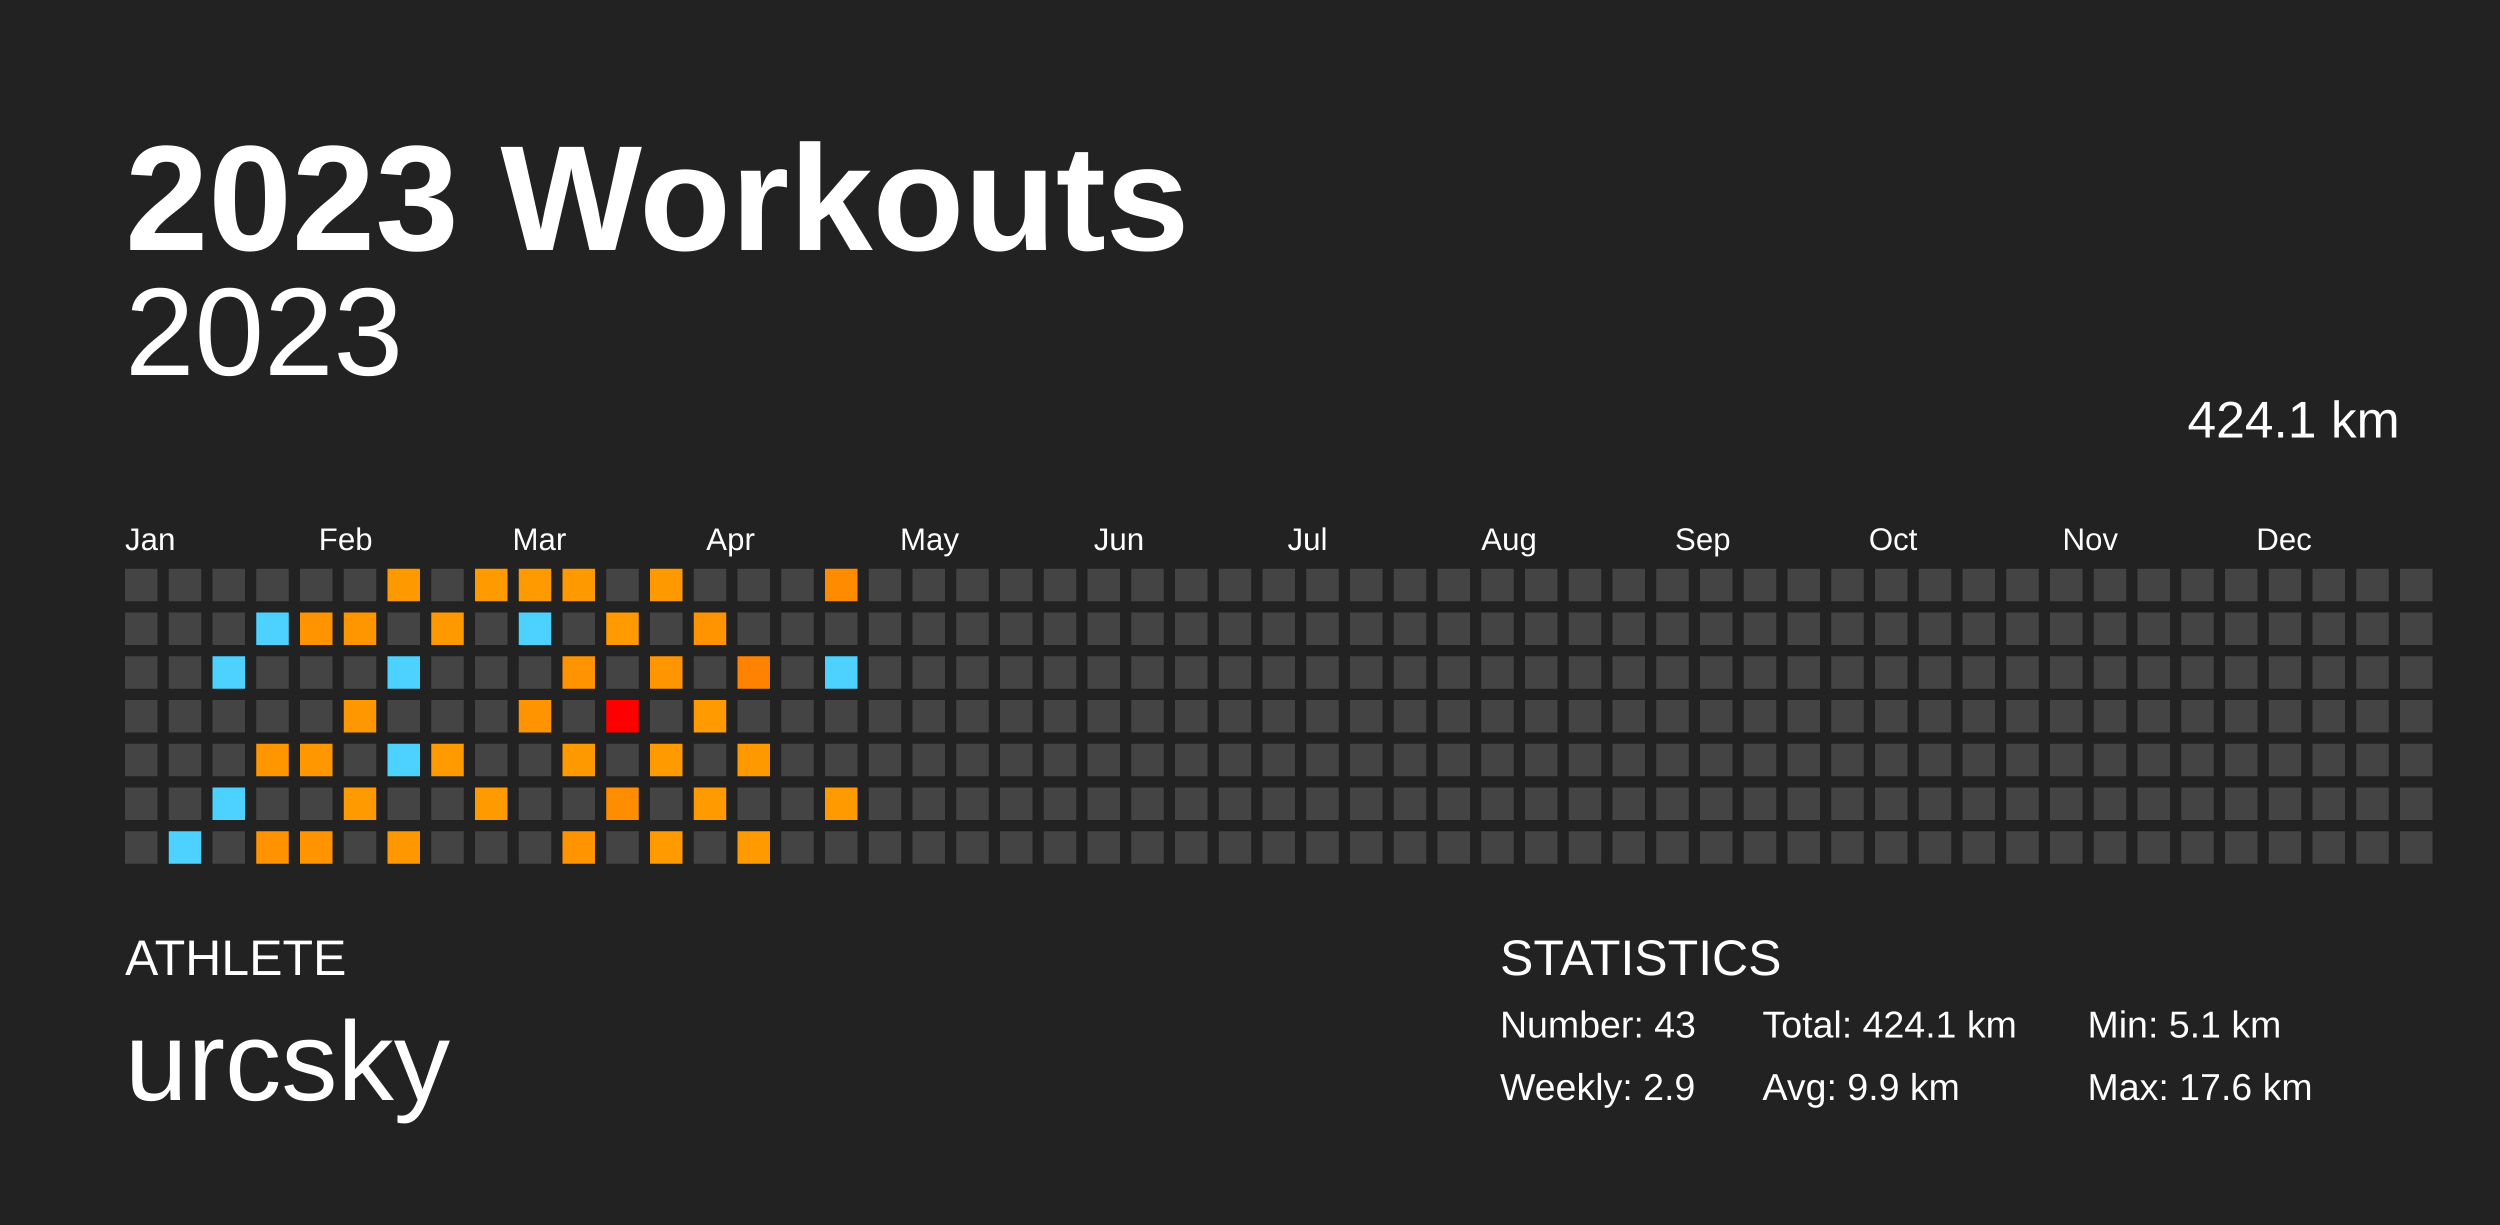
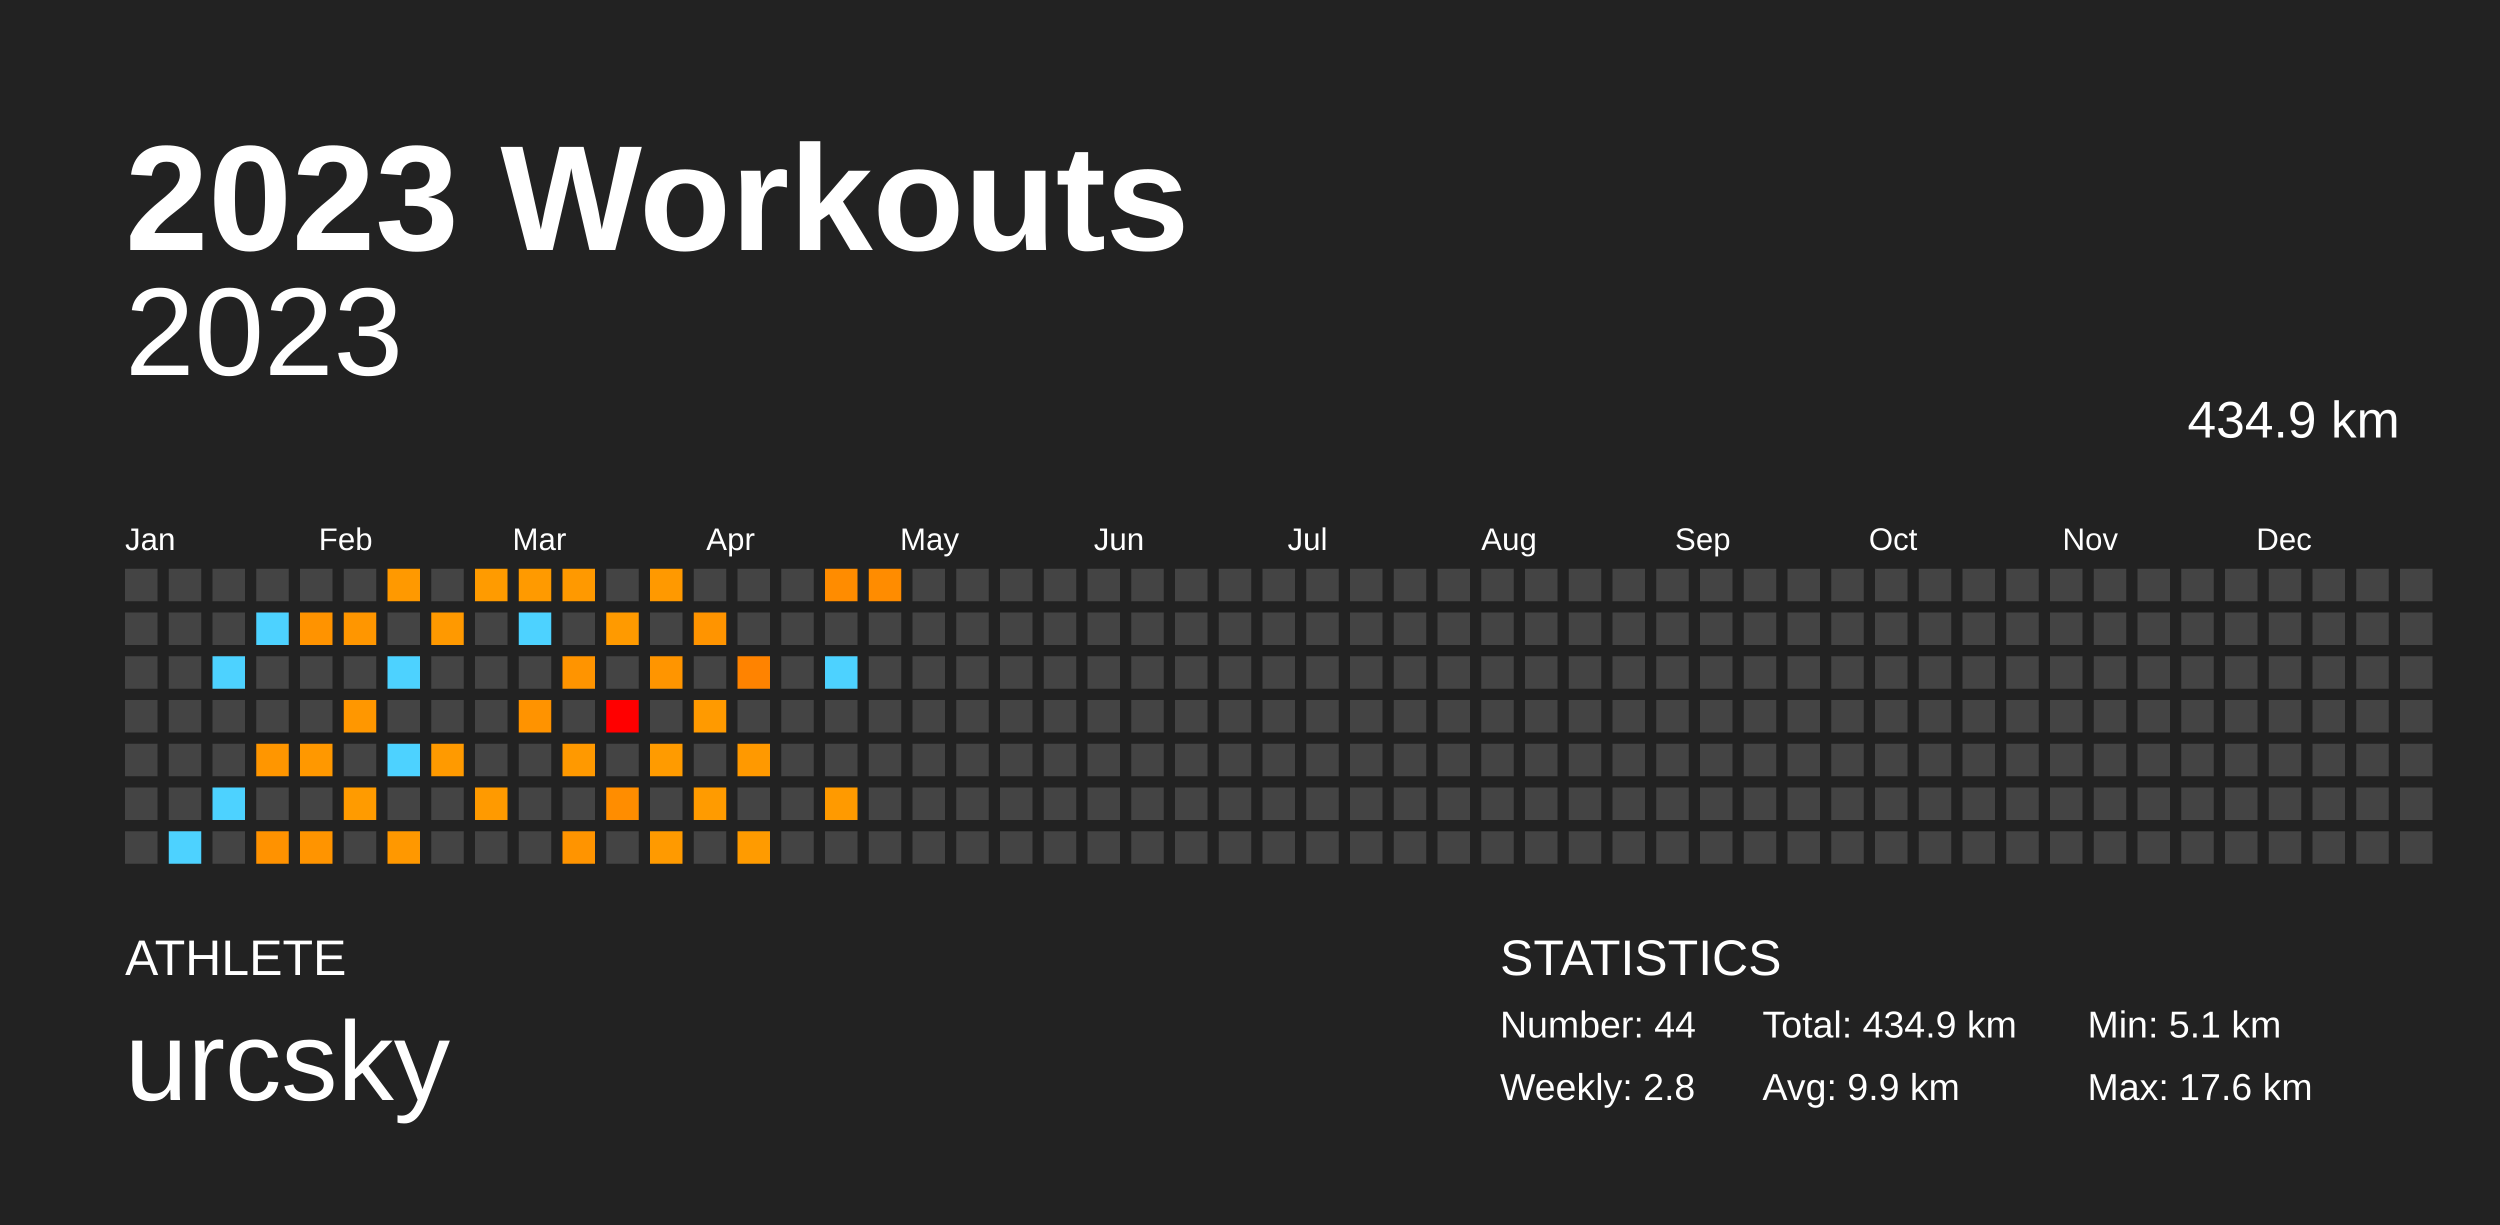
<svg xmlns="http://www.w3.org/2000/svg" baseProfile="full" height="98mm" version="1.1" viewBox="0,0,200,98" width="200mm">
  <defs />
  <rect fill="#222222" height="98" width="200" x="0" y="0" />
  <text fill="#FFFFFF" style="font-size:12px; font-family:Arial; font-weight:bold;" x="10" y="20">2023 Workouts</text>
  <text fill="#FFFFFF" style="font-size:4px; font-family:Arial" x="10" y="78">ATHLETE</text>
  <text fill="#FFFFFF" style="font-size:9px; font-family:Arial" x="10" y="88">urcsky</text>
  <text fill="#FFFFFF" style="font-size:4px; font-family:Arial" x="120" y="78">STATISTICS</text>
-   <text fill="#FFFFFF" style="font-size:3px; font-family:Arial" x="120" y="83">Number: 43</text>
-   <text fill="#FFFFFF" style="font-size:3px; font-family:Arial" x="120" y="88">Weekly: 2.9</text>
-   <text fill="#FFFFFF" style="font-size:3px; font-family:Arial" x="141" y="83">Total: 424.1 km</text>
+   <text fill="#FFFFFF" style="font-size:3px; font-family:Arial" x="120" y="83">Number: 44</text>
+   <text fill="#FFFFFF" style="font-size:3px; font-family:Arial" x="120" y="88">Weekly: 2.8</text>
+   <text fill="#FFFFFF" style="font-size:3px; font-family:Arial" x="141" y="83">Total: 434.9 km</text>
  <text fill="#FFFFFF" style="font-size:3px; font-family:Arial" x="141" y="88">Avg: 9.9 km</text>
  <text fill="#FFFFFF" style="font-size:3px; font-family:Arial" x="167" y="83">Min: 5.1 km</text>
  <text fill="#FFFFFF" style="font-size:3px; font-family:Arial" x="167" y="88">Max: 17.6 km</text>
  <text alignment-baseline="hanging" fill="#FFFFFF" style="font-size:10.0px; font-family:Arial;" x="10" y="30">2023</text>
-   <text alignment-baseline="hanging" fill="#FFFFFF" style="font-size:4.125px; font-family:Arial;" x="175" y="35">424.1 km</text>
+   <text alignment-baseline="hanging" fill="#FFFFFF" style="font-size:4.125px; font-family:Arial;" x="175" y="35">434.9 km</text>
  <text fill="#FFFFFF" style="font-size:2.5px; font-family:Arial" x="10.0" y="44">Jan</text>
  <text fill="#FFFFFF" style="font-size:2.5px; font-family:Arial" x="25.5" y="44">Feb</text>
  <text fill="#FFFFFF" style="font-size:2.5px; font-family:Arial" x="41.0" y="44">Mar</text>
  <text fill="#FFFFFF" style="font-size:2.5px; font-family:Arial" x="56.5" y="44">Apr</text>
  <text fill="#FFFFFF" style="font-size:2.5px; font-family:Arial" x="72.0" y="44">May</text>
  <text fill="#FFFFFF" style="font-size:2.5px; font-family:Arial" x="87.5" y="44">Jun</text>
  <text fill="#FFFFFF" style="font-size:2.5px; font-family:Arial" x="103.0" y="44">Jul</text>
  <text fill="#FFFFFF" style="font-size:2.5px; font-family:Arial" x="118.5" y="44">Aug</text>
  <text fill="#FFFFFF" style="font-size:2.5px; font-family:Arial" x="134.0" y="44">Sep</text>
  <text fill="#FFFFFF" style="font-size:2.5px; font-family:Arial" x="149.5" y="44">Oct</text>
  <text fill="#FFFFFF" style="font-size:2.5px; font-family:Arial" x="165.0" y="44">Nov</text>
  <text fill="#FFFFFF" style="font-size:2.5px; font-family:Arial" x="180.5" y="44">Dec</text>
  <rect fill="#444444" height="2.6" width="2.6" x="10.0" y="45.5" />
  <rect fill="#444444" height="2.6" width="2.6" x="10.0" y="49.0" />
  <rect fill="#444444" height="2.6" width="2.6" x="10.0" y="52.5" />
  <rect fill="#444444" height="2.6" width="2.6" x="10.0" y="56.0" />
  <rect fill="#444444" height="2.6" width="2.6" x="10.0" y="59.5" />
  <rect fill="#444444" height="2.6" width="2.6" x="10.0" y="63.0" />
  <rect fill="#444444" height="2.6" width="2.6" x="10.0" y="66.5" />
  <rect fill="#444444" height="2.6" width="2.6" x="13.5" y="45.5" />
  <rect fill="#444444" height="2.6" width="2.6" x="13.5" y="49.0" />
  <rect fill="#444444" height="2.6" width="2.6" x="13.5" y="52.5" />
  <rect fill="#444444" height="2.6" width="2.6" x="13.5" y="56.0" />
  <rect fill="#444444" height="2.6" width="2.6" x="13.5" y="59.5" />
  <rect fill="#444444" height="2.6" width="2.6" x="13.5" y="63.0" />
  <rect fill="#4dd2ff" height="2.6" width="2.6" x="13.5" y="66.5" />
  <rect fill="#444444" height="2.6" width="2.6" x="17.0" y="45.5" />
  <rect fill="#444444" height="2.6" width="2.6" x="17.0" y="49.0" />
  <rect fill="#4dd2ff" height="2.6" width="2.6" x="17.0" y="52.5" />
  <rect fill="#444444" height="2.6" width="2.6" x="17.0" y="56.0" />
  <rect fill="#444444" height="2.6" width="2.6" x="17.0" y="59.5" />
  <rect fill="#4dd2ff" height="2.6" width="2.6" x="17.0" y="63.0" />
  <rect fill="#444444" height="2.6" width="2.6" x="17.0" y="66.5" />
  <rect fill="#444444" height="2.6" width="2.6" x="20.5" y="45.5" />
  <rect fill="#4dd2ff" height="2.6" width="2.6" x="20.5" y="49.0" />
  <rect fill="#444444" height="2.6" width="2.6" x="20.5" y="52.5" />
  <rect fill="#444444" height="2.6" width="2.6" x="20.5" y="56.0" />
  <rect fill="#ff9600" height="2.6" width="2.6" x="20.5" y="59.5" />
  <rect fill="#444444" height="2.6" width="2.6" x="20.5" y="63.0" />
  <rect fill="#ff9200" height="2.6" width="2.6" x="20.5" y="66.5" />
  <rect fill="#444444" height="2.6" width="2.6" x="24.0" y="45.5" />
  <rect fill="#ff9300" height="2.6" width="2.6" x="24.0" y="49.0" />
  <rect fill="#444444" height="2.6" width="2.6" x="24.0" y="52.5" />
  <rect fill="#444444" height="2.6" width="2.6" x="24.0" y="56.0" />
  <rect fill="#ff9800" height="2.6" width="2.6" x="24.0" y="59.5" />
  <rect fill="#444444" height="2.6" width="2.6" x="24.0" y="63.0" />
  <rect fill="#ff9400" height="2.6" width="2.6" x="24.0" y="66.5" />
  <rect fill="#444444" height="2.6" width="2.6" x="27.5" y="45.5" />
  <rect fill="#ff9600" height="2.6" width="2.6" x="27.5" y="49.0" />
  <rect fill="#444444" height="2.6" width="2.6" x="27.5" y="52.5" />
  <rect fill="#ff9700" height="2.6" width="2.6" x="27.5" y="56.0" />
  <rect fill="#444444" height="2.6" width="2.6" x="27.5" y="59.5" />
  <rect fill="#ff9b00" height="2.6" width="2.6" x="27.5" y="63.0" />
  <rect fill="#444444" height="2.6" width="2.6" x="27.5" y="66.5" />
  <rect fill="#ff9900" height="2.6" width="2.6" x="31.0" y="45.5" />
  <rect fill="#444444" height="2.6" width="2.6" x="31.0" y="49.0" />
  <rect fill="#4dd2ff" height="2.6" width="2.6" x="31.0" y="52.5" />
  <rect fill="#444444" height="2.6" width="2.6" x="31.0" y="56.0" />
  <rect fill="#4dd2ff" height="2.6" width="2.6" x="31.0" y="59.5" />
  <rect fill="#444444" height="2.6" width="2.6" x="31.0" y="63.0" />
  <rect fill="#ff9800" height="2.6" width="2.6" x="31.0" y="66.5" />
  <rect fill="#444444" height="2.6" width="2.6" x="34.5" y="45.5" />
  <rect fill="#ff9900" height="2.6" width="2.6" x="34.5" y="49.0" />
  <rect fill="#444444" height="2.6" width="2.6" x="34.5" y="52.5" />
  <rect fill="#444444" height="2.6" width="2.6" x="34.5" y="56.0" />
  <rect fill="#ff9a00" height="2.6" width="2.6" x="34.5" y="59.5" />
  <rect fill="#444444" height="2.6" width="2.6" x="34.5" y="63.0" />
  <rect fill="#444444" height="2.6" width="2.6" x="34.5" y="66.5" />
  <rect fill="#ff9b00" height="2.6" width="2.6" x="38.0" y="45.5" />
  <rect fill="#444444" height="2.6" width="2.6" x="38.0" y="49.0" />
  <rect fill="#444444" height="2.6" width="2.6" x="38.0" y="52.5" />
  <rect fill="#444444" height="2.6" width="2.6" x="38.0" y="56.0" />
  <rect fill="#444444" height="2.6" width="2.6" x="38.0" y="59.5" />
  <rect fill="#ff9a00" height="2.6" width="2.6" x="38.0" y="63.0" />
  <rect fill="#444444" height="2.6" width="2.6" x="38.0" y="66.5" />
  <rect fill="#ff9a00" height="2.6" width="2.6" x="41.5" y="45.5" />
  <rect fill="#4dd2ff" height="2.6" width="2.6" x="41.5" y="49.0" />
  <rect fill="#444444" height="2.6" width="2.6" x="41.5" y="52.5" />
  <rect fill="#ff9300" height="2.6" width="2.6" x="41.5" y="56.0" />
  <rect fill="#444444" height="2.6" width="2.6" x="41.5" y="59.5" />
  <rect fill="#444444" height="2.6" width="2.6" x="41.5" y="63.0" />
  <rect fill="#444444" height="2.6" width="2.6" x="41.5" y="66.5" />
  <rect fill="#ff9900" height="2.6" width="2.6" x="45.0" y="45.5" />
  <rect fill="#444444" height="2.6" width="2.6" x="45.0" y="49.0" />
  <rect fill="#ff9400" height="2.6" width="2.6" x="45.0" y="52.5" />
  <rect fill="#444444" height="2.6" width="2.6" x="45.0" y="56.0" />
  <rect fill="#ff9900" height="2.6" width="2.6" x="45.0" y="59.5" />
  <rect fill="#444444" height="2.6" width="2.6" x="45.0" y="63.0" />
  <rect fill="#ff9400" height="2.6" width="2.6" x="45.0" y="66.5" />
  <rect fill="#444444" height="2.6" width="2.6" x="48.5" y="45.5" />
  <rect fill="#ff9a00" height="2.6" width="2.6" x="48.5" y="49.0" />
  <rect fill="#444444" height="2.6" width="2.6" x="48.5" y="52.5" />
  <rect fill="#ff0000" height="2.6" width="2.6" x="48.5" y="56.0" />
  <rect fill="#444444" height="2.6" width="2.6" x="48.5" y="59.5" />
  <rect fill="#ff8d00" height="2.6" width="2.6" x="48.5" y="63.0" />
  <rect fill="#444444" height="2.6" width="2.6" x="48.5" y="66.5" />
  <rect fill="#ff9900" height="2.6" width="2.6" x="52.0" y="45.5" />
  <rect fill="#444444" height="2.6" width="2.6" x="52.0" y="49.0" />
  <rect fill="#ff9500" height="2.6" width="2.6" x="52.0" y="52.5" />
  <rect fill="#444444" height="2.6" width="2.6" x="52.0" y="56.0" />
  <rect fill="#ff9b00" height="2.6" width="2.6" x="52.0" y="59.5" />
  <rect fill="#444444" height="2.6" width="2.6" x="52.0" y="63.0" />
  <rect fill="#ff9a00" height="2.6" width="2.6" x="52.0" y="66.5" />
  <rect fill="#444444" height="2.6" width="2.6" x="55.5" y="45.5" />
  <rect fill="#ff9400" height="2.6" width="2.6" x="55.5" y="49.0" />
  <rect fill="#444444" height="2.6" width="2.6" x="55.5" y="52.5" />
  <rect fill="#ff9a00" height="2.6" width="2.6" x="55.5" y="56.0" />
  <rect fill="#444444" height="2.6" width="2.6" x="55.5" y="59.5" />
  <rect fill="#ff9b00" height="2.6" width="2.6" x="55.5" y="63.0" />
  <rect fill="#444444" height="2.6" width="2.6" x="55.5" y="66.5" />
  <rect fill="#444444" height="2.6" width="2.6" x="59.0" y="45.5" />
  <rect fill="#444444" height="2.6" width="2.6" x="59.0" y="49.0" />
  <rect fill="#ff8300" height="2.6" width="2.6" x="59.0" y="52.5" />
  <rect fill="#444444" height="2.6" width="2.6" x="59.0" y="56.0" />
  <rect fill="#ff9900" height="2.6" width="2.6" x="59.0" y="59.5" />
  <rect fill="#444444" height="2.6" width="2.6" x="59.0" y="63.0" />
  <rect fill="#ff9b00" height="2.6" width="2.6" x="59.0" y="66.5" />
  <rect fill="#444444" height="2.6" width="2.6" x="62.5" y="45.5" />
  <rect fill="#444444" height="2.6" width="2.6" x="62.5" y="49.0" />
  <rect fill="#444444" height="2.6" width="2.6" x="62.5" y="52.5" />
  <rect fill="#444444" height="2.6" width="2.6" x="62.5" y="56.0" />
  <rect fill="#444444" height="2.6" width="2.6" x="62.5" y="59.5" />
  <rect fill="#444444" height="2.6" width="2.6" x="62.5" y="63.0" />
  <rect fill="#444444" height="2.6" width="2.6" x="62.5" y="66.5" />
  <rect fill="#ff8c00" height="2.6" width="2.6" x="66.0" y="45.5" />
  <rect fill="#444444" height="2.6" width="2.6" x="66.0" y="49.0" />
  <rect fill="#4dd2ff" height="2.6" width="2.6" x="66.0" y="52.5" />
  <rect fill="#444444" height="2.6" width="2.6" x="66.0" y="56.0" />
  <rect fill="#444444" height="2.6" width="2.6" x="66.0" y="59.5" />
  <rect fill="#ff9a00" height="2.6" width="2.6" x="66.0" y="63.0" />
  <rect fill="#444444" height="2.6" width="2.6" x="66.0" y="66.5" />
-   <rect fill="#444444" height="2.6" width="2.6" x="69.5" y="45.5" />
+   <rect fill="#ff8c00" height="2.6" width="2.6" x="69.5" y="45.5" />
  <rect fill="#444444" height="2.6" width="2.6" x="69.5" y="49.0" />
  <rect fill="#444444" height="2.6" width="2.6" x="69.5" y="52.5" />
  <rect fill="#444444" height="2.6" width="2.6" x="69.5" y="56.0" />
  <rect fill="#444444" height="2.6" width="2.6" x="69.5" y="59.5" />
  <rect fill="#444444" height="2.6" width="2.6" x="69.5" y="63.0" />
  <rect fill="#444444" height="2.6" width="2.6" x="69.5" y="66.5" />
  <rect fill="#444444" height="2.6" width="2.6" x="73.0" y="45.5" />
  <rect fill="#444444" height="2.6" width="2.6" x="73.0" y="49.0" />
  <rect fill="#444444" height="2.6" width="2.6" x="73.0" y="52.5" />
  <rect fill="#444444" height="2.6" width="2.6" x="73.0" y="56.0" />
  <rect fill="#444444" height="2.6" width="2.6" x="73.0" y="59.5" />
  <rect fill="#444444" height="2.6" width="2.6" x="73.0" y="63.0" />
  <rect fill="#444444" height="2.6" width="2.6" x="73.0" y="66.5" />
  <rect fill="#444444" height="2.6" width="2.6" x="76.5" y="45.5" />
  <rect fill="#444444" height="2.6" width="2.6" x="76.5" y="49.0" />
  <rect fill="#444444" height="2.6" width="2.6" x="76.5" y="52.5" />
  <rect fill="#444444" height="2.6" width="2.6" x="76.5" y="56.0" />
  <rect fill="#444444" height="2.6" width="2.6" x="76.5" y="59.5" />
  <rect fill="#444444" height="2.6" width="2.6" x="76.5" y="63.0" />
  <rect fill="#444444" height="2.6" width="2.6" x="76.5" y="66.5" />
  <rect fill="#444444" height="2.6" width="2.6" x="80.0" y="45.5" />
  <rect fill="#444444" height="2.6" width="2.6" x="80.0" y="49.0" />
  <rect fill="#444444" height="2.6" width="2.6" x="80.0" y="52.5" />
  <rect fill="#444444" height="2.6" width="2.6" x="80.0" y="56.0" />
  <rect fill="#444444" height="2.6" width="2.6" x="80.0" y="59.5" />
  <rect fill="#444444" height="2.6" width="2.6" x="80.0" y="63.0" />
  <rect fill="#444444" height="2.6" width="2.6" x="80.0" y="66.5" />
  <rect fill="#444444" height="2.6" width="2.6" x="83.5" y="45.5" />
  <rect fill="#444444" height="2.6" width="2.6" x="83.5" y="49.0" />
  <rect fill="#444444" height="2.6" width="2.6" x="83.5" y="52.5" />
  <rect fill="#444444" height="2.6" width="2.6" x="83.5" y="56.0" />
  <rect fill="#444444" height="2.6" width="2.6" x="83.5" y="59.5" />
  <rect fill="#444444" height="2.6" width="2.6" x="83.5" y="63.0" />
  <rect fill="#444444" height="2.6" width="2.6" x="83.5" y="66.5" />
  <rect fill="#444444" height="2.6" width="2.6" x="87.0" y="45.5" />
  <rect fill="#444444" height="2.6" width="2.6" x="87.0" y="49.0" />
  <rect fill="#444444" height="2.6" width="2.6" x="87.0" y="52.5" />
  <rect fill="#444444" height="2.6" width="2.6" x="87.0" y="56.0" />
  <rect fill="#444444" height="2.6" width="2.6" x="87.0" y="59.5" />
  <rect fill="#444444" height="2.6" width="2.6" x="87.0" y="63.0" />
  <rect fill="#444444" height="2.6" width="2.6" x="87.0" y="66.5" />
  <rect fill="#444444" height="2.6" width="2.6" x="90.5" y="45.5" />
  <rect fill="#444444" height="2.6" width="2.6" x="90.5" y="49.0" />
  <rect fill="#444444" height="2.6" width="2.6" x="90.5" y="52.5" />
  <rect fill="#444444" height="2.6" width="2.6" x="90.5" y="56.0" />
  <rect fill="#444444" height="2.6" width="2.6" x="90.5" y="59.5" />
  <rect fill="#444444" height="2.6" width="2.6" x="90.5" y="63.0" />
  <rect fill="#444444" height="2.6" width="2.6" x="90.5" y="66.5" />
  <rect fill="#444444" height="2.6" width="2.6" x="94.0" y="45.5" />
  <rect fill="#444444" height="2.6" width="2.6" x="94.0" y="49.0" />
  <rect fill="#444444" height="2.6" width="2.6" x="94.0" y="52.5" />
  <rect fill="#444444" height="2.6" width="2.6" x="94.0" y="56.0" />
  <rect fill="#444444" height="2.6" width="2.6" x="94.0" y="59.5" />
  <rect fill="#444444" height="2.6" width="2.6" x="94.0" y="63.0" />
  <rect fill="#444444" height="2.6" width="2.6" x="94.0" y="66.5" />
  <rect fill="#444444" height="2.6" width="2.6" x="97.5" y="45.5" />
  <rect fill="#444444" height="2.6" width="2.6" x="97.5" y="49.0" />
  <rect fill="#444444" height="2.6" width="2.6" x="97.5" y="52.5" />
  <rect fill="#444444" height="2.6" width="2.6" x="97.5" y="56.0" />
  <rect fill="#444444" height="2.6" width="2.6" x="97.5" y="59.5" />
  <rect fill="#444444" height="2.6" width="2.6" x="97.5" y="63.0" />
  <rect fill="#444444" height="2.6" width="2.6" x="97.5" y="66.5" />
  <rect fill="#444444" height="2.6" width="2.6" x="101.0" y="45.5" />
  <rect fill="#444444" height="2.6" width="2.6" x="101.0" y="49.0" />
  <rect fill="#444444" height="2.6" width="2.6" x="101.0" y="52.5" />
  <rect fill="#444444" height="2.6" width="2.6" x="101.0" y="56.0" />
  <rect fill="#444444" height="2.6" width="2.6" x="101.0" y="59.5" />
  <rect fill="#444444" height="2.6" width="2.6" x="101.0" y="63.0" />
  <rect fill="#444444" height="2.6" width="2.6" x="101.0" y="66.5" />
  <rect fill="#444444" height="2.6" width="2.6" x="104.5" y="45.5" />
  <rect fill="#444444" height="2.6" width="2.6" x="104.5" y="49.0" />
  <rect fill="#444444" height="2.6" width="2.6" x="104.5" y="52.5" />
  <rect fill="#444444" height="2.6" width="2.6" x="104.5" y="56.0" />
  <rect fill="#444444" height="2.6" width="2.6" x="104.5" y="59.5" />
  <rect fill="#444444" height="2.6" width="2.6" x="104.5" y="63.0" />
  <rect fill="#444444" height="2.6" width="2.6" x="104.5" y="66.5" />
  <rect fill="#444444" height="2.6" width="2.6" x="108.0" y="45.5" />
  <rect fill="#444444" height="2.6" width="2.6" x="108.0" y="49.0" />
  <rect fill="#444444" height="2.6" width="2.6" x="108.0" y="52.5" />
  <rect fill="#444444" height="2.6" width="2.6" x="108.0" y="56.0" />
  <rect fill="#444444" height="2.6" width="2.6" x="108.0" y="59.5" />
  <rect fill="#444444" height="2.6" width="2.6" x="108.0" y="63.0" />
  <rect fill="#444444" height="2.6" width="2.6" x="108.0" y="66.5" />
  <rect fill="#444444" height="2.6" width="2.6" x="111.5" y="45.5" />
  <rect fill="#444444" height="2.6" width="2.6" x="111.5" y="49.0" />
  <rect fill="#444444" height="2.6" width="2.6" x="111.5" y="52.5" />
  <rect fill="#444444" height="2.6" width="2.6" x="111.5" y="56.0" />
  <rect fill="#444444" height="2.6" width="2.6" x="111.5" y="59.5" />
  <rect fill="#444444" height="2.6" width="2.6" x="111.5" y="63.0" />
  <rect fill="#444444" height="2.6" width="2.6" x="111.5" y="66.5" />
  <rect fill="#444444" height="2.6" width="2.6" x="115.0" y="45.5" />
  <rect fill="#444444" height="2.6" width="2.6" x="115.0" y="49.0" />
  <rect fill="#444444" height="2.6" width="2.6" x="115.0" y="52.5" />
  <rect fill="#444444" height="2.6" width="2.6" x="115.0" y="56.0" />
  <rect fill="#444444" height="2.6" width="2.6" x="115.0" y="59.5" />
  <rect fill="#444444" height="2.6" width="2.6" x="115.0" y="63.0" />
  <rect fill="#444444" height="2.6" width="2.6" x="115.0" y="66.5" />
  <rect fill="#444444" height="2.6" width="2.6" x="118.5" y="45.5" />
  <rect fill="#444444" height="2.6" width="2.6" x="118.5" y="49.0" />
  <rect fill="#444444" height="2.6" width="2.6" x="118.5" y="52.5" />
  <rect fill="#444444" height="2.6" width="2.6" x="118.5" y="56.0" />
  <rect fill="#444444" height="2.6" width="2.6" x="118.5" y="59.5" />
  <rect fill="#444444" height="2.6" width="2.6" x="118.5" y="63.0" />
  <rect fill="#444444" height="2.6" width="2.6" x="118.5" y="66.5" />
  <rect fill="#444444" height="2.6" width="2.6" x="122.0" y="45.5" />
  <rect fill="#444444" height="2.6" width="2.6" x="122.0" y="49.0" />
  <rect fill="#444444" height="2.6" width="2.6" x="122.0" y="52.5" />
  <rect fill="#444444" height="2.6" width="2.6" x="122.0" y="56.0" />
  <rect fill="#444444" height="2.6" width="2.6" x="122.0" y="59.5" />
  <rect fill="#444444" height="2.6" width="2.6" x="122.0" y="63.0" />
  <rect fill="#444444" height="2.6" width="2.6" x="122.0" y="66.5" />
  <rect fill="#444444" height="2.6" width="2.6" x="125.5" y="45.5" />
  <rect fill="#444444" height="2.6" width="2.6" x="125.5" y="49.0" />
  <rect fill="#444444" height="2.6" width="2.6" x="125.5" y="52.5" />
  <rect fill="#444444" height="2.6" width="2.6" x="125.5" y="56.0" />
  <rect fill="#444444" height="2.6" width="2.6" x="125.5" y="59.5" />
  <rect fill="#444444" height="2.6" width="2.6" x="125.5" y="63.0" />
  <rect fill="#444444" height="2.6" width="2.6" x="125.5" y="66.5" />
  <rect fill="#444444" height="2.6" width="2.6" x="129.0" y="45.5" />
  <rect fill="#444444" height="2.6" width="2.6" x="129.0" y="49.0" />
  <rect fill="#444444" height="2.6" width="2.6" x="129.0" y="52.5" />
  <rect fill="#444444" height="2.6" width="2.6" x="129.0" y="56.0" />
  <rect fill="#444444" height="2.6" width="2.6" x="129.0" y="59.5" />
  <rect fill="#444444" height="2.6" width="2.6" x="129.0" y="63.0" />
  <rect fill="#444444" height="2.6" width="2.6" x="129.0" y="66.5" />
  <rect fill="#444444" height="2.6" width="2.6" x="132.5" y="45.5" />
  <rect fill="#444444" height="2.6" width="2.6" x="132.5" y="49.0" />
  <rect fill="#444444" height="2.6" width="2.6" x="132.5" y="52.5" />
  <rect fill="#444444" height="2.6" width="2.6" x="132.5" y="56.0" />
  <rect fill="#444444" height="2.6" width="2.6" x="132.5" y="59.5" />
  <rect fill="#444444" height="2.6" width="2.6" x="132.5" y="63.0" />
  <rect fill="#444444" height="2.6" width="2.6" x="132.5" y="66.5" />
  <rect fill="#444444" height="2.6" width="2.6" x="136.0" y="45.5" />
  <rect fill="#444444" height="2.6" width="2.6" x="136.0" y="49.0" />
  <rect fill="#444444" height="2.6" width="2.6" x="136.0" y="52.5" />
  <rect fill="#444444" height="2.6" width="2.6" x="136.0" y="56.0" />
  <rect fill="#444444" height="2.6" width="2.6" x="136.0" y="59.5" />
  <rect fill="#444444" height="2.6" width="2.6" x="136.0" y="63.0" />
  <rect fill="#444444" height="2.6" width="2.6" x="136.0" y="66.5" />
  <rect fill="#444444" height="2.6" width="2.6" x="139.5" y="45.5" />
  <rect fill="#444444" height="2.6" width="2.6" x="139.5" y="49.0" />
  <rect fill="#444444" height="2.6" width="2.6" x="139.5" y="52.5" />
  <rect fill="#444444" height="2.6" width="2.6" x="139.5" y="56.0" />
  <rect fill="#444444" height="2.6" width="2.6" x="139.5" y="59.5" />
  <rect fill="#444444" height="2.6" width="2.6" x="139.5" y="63.0" />
  <rect fill="#444444" height="2.6" width="2.6" x="139.5" y="66.5" />
  <rect fill="#444444" height="2.6" width="2.6" x="143.0" y="45.5" />
  <rect fill="#444444" height="2.6" width="2.6" x="143.0" y="49.0" />
  <rect fill="#444444" height="2.6" width="2.6" x="143.0" y="52.5" />
  <rect fill="#444444" height="2.6" width="2.6" x="143.0" y="56.0" />
  <rect fill="#444444" height="2.6" width="2.6" x="143.0" y="59.5" />
  <rect fill="#444444" height="2.6" width="2.6" x="143.0" y="63.0" />
  <rect fill="#444444" height="2.6" width="2.6" x="143.0" y="66.5" />
  <rect fill="#444444" height="2.6" width="2.6" x="146.5" y="45.5" />
  <rect fill="#444444" height="2.6" width="2.6" x="146.5" y="49.0" />
  <rect fill="#444444" height="2.6" width="2.6" x="146.5" y="52.5" />
  <rect fill="#444444" height="2.6" width="2.6" x="146.5" y="56.0" />
  <rect fill="#444444" height="2.6" width="2.6" x="146.5" y="59.5" />
  <rect fill="#444444" height="2.6" width="2.6" x="146.5" y="63.0" />
  <rect fill="#444444" height="2.6" width="2.6" x="146.5" y="66.5" />
  <rect fill="#444444" height="2.6" width="2.6" x="150.0" y="45.5" />
  <rect fill="#444444" height="2.6" width="2.6" x="150.0" y="49.0" />
  <rect fill="#444444" height="2.6" width="2.6" x="150.0" y="52.5" />
  <rect fill="#444444" height="2.6" width="2.6" x="150.0" y="56.0" />
  <rect fill="#444444" height="2.6" width="2.6" x="150.0" y="59.5" />
  <rect fill="#444444" height="2.6" width="2.6" x="150.0" y="63.0" />
  <rect fill="#444444" height="2.6" width="2.6" x="150.0" y="66.5" />
  <rect fill="#444444" height="2.6" width="2.6" x="153.5" y="45.5" />
  <rect fill="#444444" height="2.6" width="2.6" x="153.5" y="49.0" />
  <rect fill="#444444" height="2.6" width="2.6" x="153.5" y="52.5" />
  <rect fill="#444444" height="2.6" width="2.6" x="153.5" y="56.0" />
  <rect fill="#444444" height="2.6" width="2.6" x="153.5" y="59.5" />
  <rect fill="#444444" height="2.6" width="2.6" x="153.5" y="63.0" />
  <rect fill="#444444" height="2.6" width="2.6" x="153.5" y="66.5" />
  <rect fill="#444444" height="2.6" width="2.6" x="157.0" y="45.5" />
  <rect fill="#444444" height="2.6" width="2.6" x="157.0" y="49.0" />
  <rect fill="#444444" height="2.6" width="2.6" x="157.0" y="52.5" />
  <rect fill="#444444" height="2.6" width="2.6" x="157.0" y="56.0" />
  <rect fill="#444444" height="2.6" width="2.6" x="157.0" y="59.5" />
  <rect fill="#444444" height="2.6" width="2.6" x="157.0" y="63.0" />
  <rect fill="#444444" height="2.6" width="2.6" x="157.0" y="66.5" />
  <rect fill="#444444" height="2.6" width="2.6" x="160.5" y="45.5" />
  <rect fill="#444444" height="2.6" width="2.6" x="160.5" y="49.0" />
  <rect fill="#444444" height="2.6" width="2.6" x="160.5" y="52.5" />
  <rect fill="#444444" height="2.6" width="2.6" x="160.5" y="56.0" />
  <rect fill="#444444" height="2.6" width="2.6" x="160.5" y="59.5" />
  <rect fill="#444444" height="2.6" width="2.6" x="160.5" y="63.0" />
  <rect fill="#444444" height="2.6" width="2.6" x="160.5" y="66.5" />
  <rect fill="#444444" height="2.6" width="2.6" x="164.0" y="45.5" />
  <rect fill="#444444" height="2.6" width="2.6" x="164.0" y="49.0" />
  <rect fill="#444444" height="2.6" width="2.6" x="164.0" y="52.5" />
  <rect fill="#444444" height="2.6" width="2.6" x="164.0" y="56.0" />
  <rect fill="#444444" height="2.6" width="2.6" x="164.0" y="59.5" />
  <rect fill="#444444" height="2.6" width="2.6" x="164.0" y="63.0" />
  <rect fill="#444444" height="2.6" width="2.6" x="164.0" y="66.5" />
  <rect fill="#444444" height="2.6" width="2.6" x="167.5" y="45.5" />
  <rect fill="#444444" height="2.6" width="2.6" x="167.5" y="49.0" />
  <rect fill="#444444" height="2.6" width="2.6" x="167.5" y="52.5" />
  <rect fill="#444444" height="2.6" width="2.6" x="167.5" y="56.0" />
  <rect fill="#444444" height="2.6" width="2.6" x="167.5" y="59.5" />
  <rect fill="#444444" height="2.6" width="2.6" x="167.5" y="63.0" />
  <rect fill="#444444" height="2.6" width="2.6" x="167.5" y="66.5" />
  <rect fill="#444444" height="2.6" width="2.6" x="171.0" y="45.5" />
  <rect fill="#444444" height="2.6" width="2.6" x="171.0" y="49.0" />
  <rect fill="#444444" height="2.6" width="2.6" x="171.0" y="52.5" />
  <rect fill="#444444" height="2.6" width="2.6" x="171.0" y="56.0" />
  <rect fill="#444444" height="2.6" width="2.6" x="171.0" y="59.5" />
  <rect fill="#444444" height="2.6" width="2.6" x="171.0" y="63.0" />
  <rect fill="#444444" height="2.6" width="2.6" x="171.0" y="66.5" />
  <rect fill="#444444" height="2.6" width="2.6" x="174.5" y="45.5" />
  <rect fill="#444444" height="2.6" width="2.6" x="174.5" y="49.0" />
  <rect fill="#444444" height="2.6" width="2.6" x="174.5" y="52.5" />
  <rect fill="#444444" height="2.6" width="2.6" x="174.5" y="56.0" />
  <rect fill="#444444" height="2.6" width="2.6" x="174.5" y="59.5" />
  <rect fill="#444444" height="2.6" width="2.6" x="174.5" y="63.0" />
  <rect fill="#444444" height="2.6" width="2.6" x="174.5" y="66.5" />
  <rect fill="#444444" height="2.6" width="2.6" x="178.0" y="45.5" />
  <rect fill="#444444" height="2.6" width="2.6" x="178.0" y="49.0" />
  <rect fill="#444444" height="2.6" width="2.6" x="178.0" y="52.5" />
  <rect fill="#444444" height="2.6" width="2.6" x="178.0" y="56.0" />
  <rect fill="#444444" height="2.6" width="2.6" x="178.0" y="59.5" />
  <rect fill="#444444" height="2.6" width="2.6" x="178.0" y="63.0" />
  <rect fill="#444444" height="2.6" width="2.6" x="178.0" y="66.5" />
  <rect fill="#444444" height="2.6" width="2.6" x="181.5" y="45.5" />
  <rect fill="#444444" height="2.6" width="2.6" x="181.5" y="49.0" />
  <rect fill="#444444" height="2.6" width="2.6" x="181.5" y="52.5" />
  <rect fill="#444444" height="2.6" width="2.6" x="181.5" y="56.0" />
  <rect fill="#444444" height="2.6" width="2.6" x="181.5" y="59.5" />
  <rect fill="#444444" height="2.6" width="2.6" x="181.5" y="63.0" />
  <rect fill="#444444" height="2.6" width="2.6" x="181.5" y="66.5" />
  <rect fill="#444444" height="2.6" width="2.6" x="185.0" y="45.5" />
  <rect fill="#444444" height="2.6" width="2.6" x="185.0" y="49.0" />
  <rect fill="#444444" height="2.6" width="2.6" x="185.0" y="52.5" />
  <rect fill="#444444" height="2.6" width="2.6" x="185.0" y="56.0" />
  <rect fill="#444444" height="2.6" width="2.6" x="185.0" y="59.5" />
  <rect fill="#444444" height="2.6" width="2.6" x="185.0" y="63.0" />
  <rect fill="#444444" height="2.6" width="2.6" x="185.0" y="66.5" />
  <rect fill="#444444" height="2.6" width="2.6" x="188.5" y="45.5" />
  <rect fill="#444444" height="2.6" width="2.6" x="188.5" y="49.0" />
  <rect fill="#444444" height="2.6" width="2.6" x="188.5" y="52.5" />
  <rect fill="#444444" height="2.6" width="2.6" x="188.5" y="56.0" />
  <rect fill="#444444" height="2.6" width="2.6" x="188.5" y="59.5" />
  <rect fill="#444444" height="2.6" width="2.6" x="188.5" y="63.0" />
  <rect fill="#444444" height="2.6" width="2.6" x="188.5" y="66.5" />
  <rect fill="#444444" height="2.6" width="2.6" x="192.0" y="45.5" />
  <rect fill="#444444" height="2.6" width="2.6" x="192.0" y="49.0" />
  <rect fill="#444444" height="2.6" width="2.6" x="192.0" y="52.5" />
  <rect fill="#444444" height="2.6" width="2.6" x="192.0" y="56.0" />
  <rect fill="#444444" height="2.6" width="2.6" x="192.0" y="59.5" />
  <rect fill="#444444" height="2.6" width="2.6" x="192.0" y="63.0" />
  <rect fill="#444444" height="2.6" width="2.6" x="192.0" y="66.5" />
</svg>
